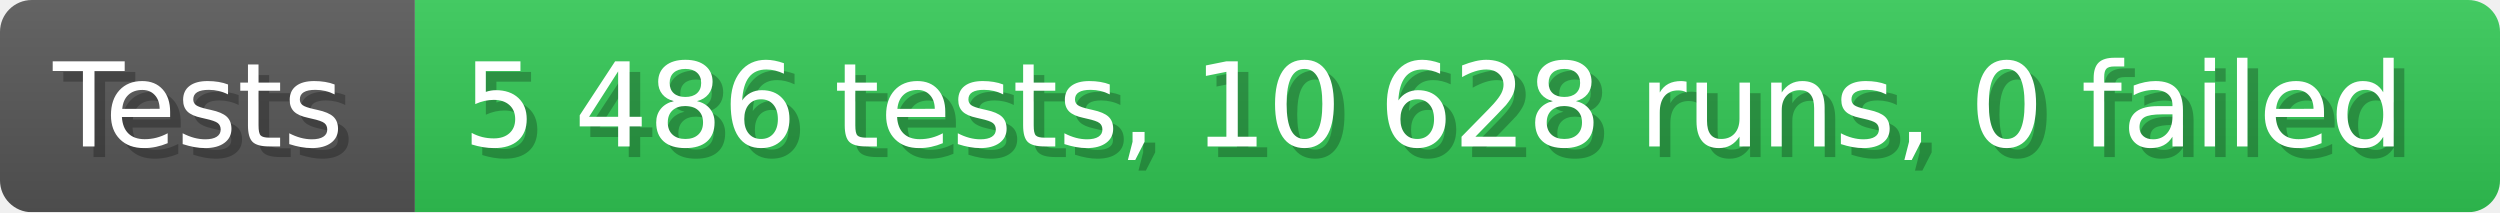
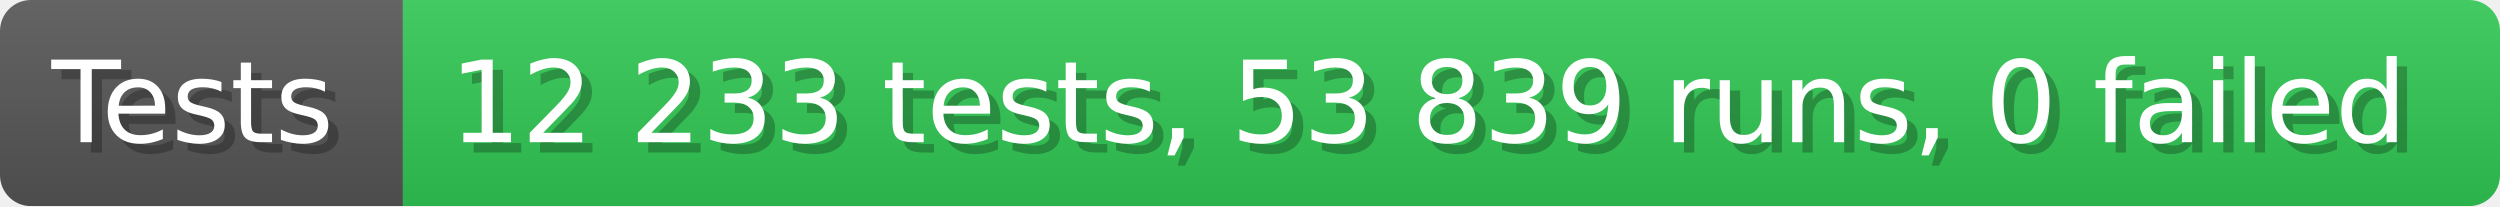
- <svg xmlns="http://www.w3.org/2000/svg" width="235.6" height="20" viewBox="0 0 2356 200" role="img" aria-label="Tests: 5 486 tests, 10 628 runs, 0 failed">
+ <svg xmlns="http://www.w3.org/2000/svg" width="242.6" height="20" viewBox="0 0 2426 200" role="img" aria-label="Tests: 12 233 tests, 53 839 runs, 0 failed">
  <linearGradient id="a" x2="0" y2="100%">
    <stop offset="0" stop-opacity=".1" stop-color="#EEE" />
    <stop offset="1" stop-opacity=".1" />
  </linearGradient>
  <mask id="m">
-     <rect width="2356" height="200" rx="30" fill="#FFF" />
+     <rect width="2426" height="200" rx="30" fill="#FFF" />
  </mask>
  <g mask="url(#m)">
    <rect width="391" height="200" fill="#555" />
-     <rect width="1965" height="200" fill="#31c653" x="391" />
-     <rect width="2356" height="200" fill="url(#a)" />
+     <rect width="2035" height="200" fill="#31c653" x="391" />
+     <rect width="2426" height="200" fill="url(#a)" />
  </g>
  <g aria-hidden="true" fill="#fff" text-anchor="start" font-family="Verdana,DejaVu Sans,sans-serif" font-size="110">
    <text x="60" y="148" textLength="291" fill="#000" opacity="0.25">Tests</text>
    <text x="50" y="138" textLength="291">Tests</text>
-     <text x="446" y="148" textLength="1865" fill="#000" opacity="0.25">5 486 tests, 10 628 runs, 0 failed</text>
-     <text x="436" y="138" textLength="1865">5 486 tests, 10 628 runs, 0 failed</text>
+     <text x="446" y="148" textLength="1935" fill="#000" opacity="0.25">12 233 tests, 53 839 runs, 0 failed</text>
+     <text x="436" y="138" textLength="1935">12 233 tests, 53 839 runs, 0 failed</text>
  </g>
</svg>
